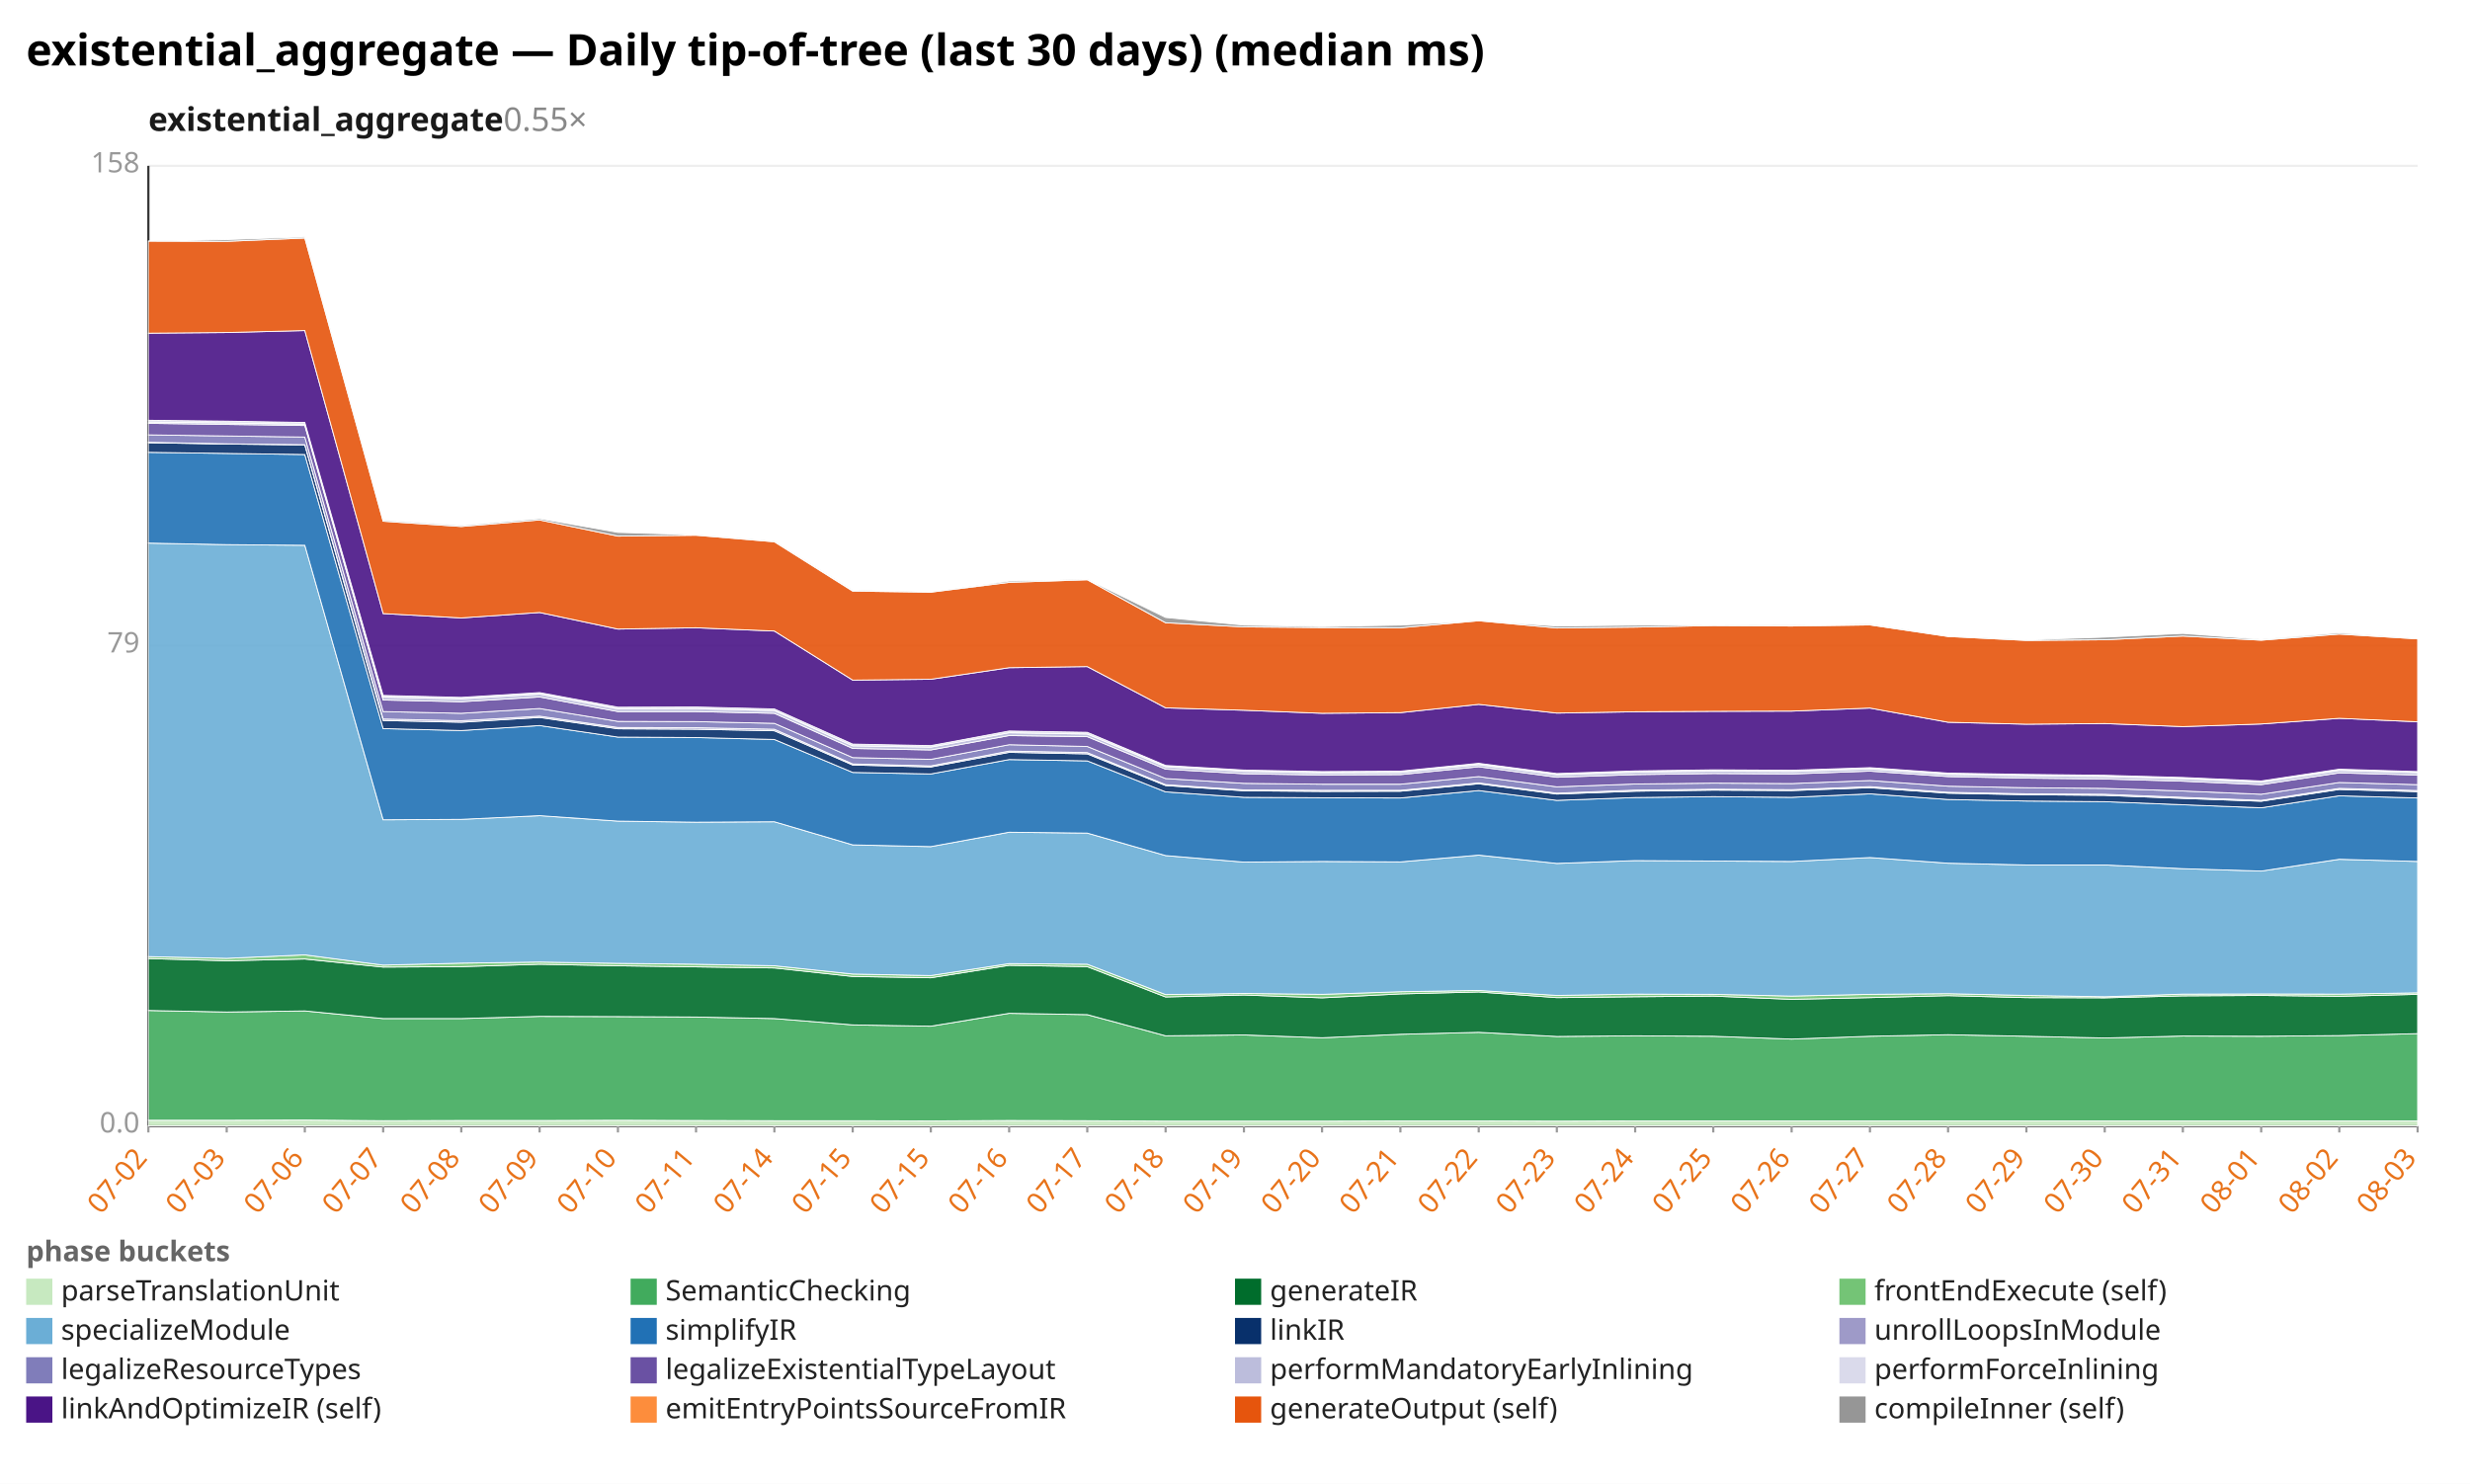
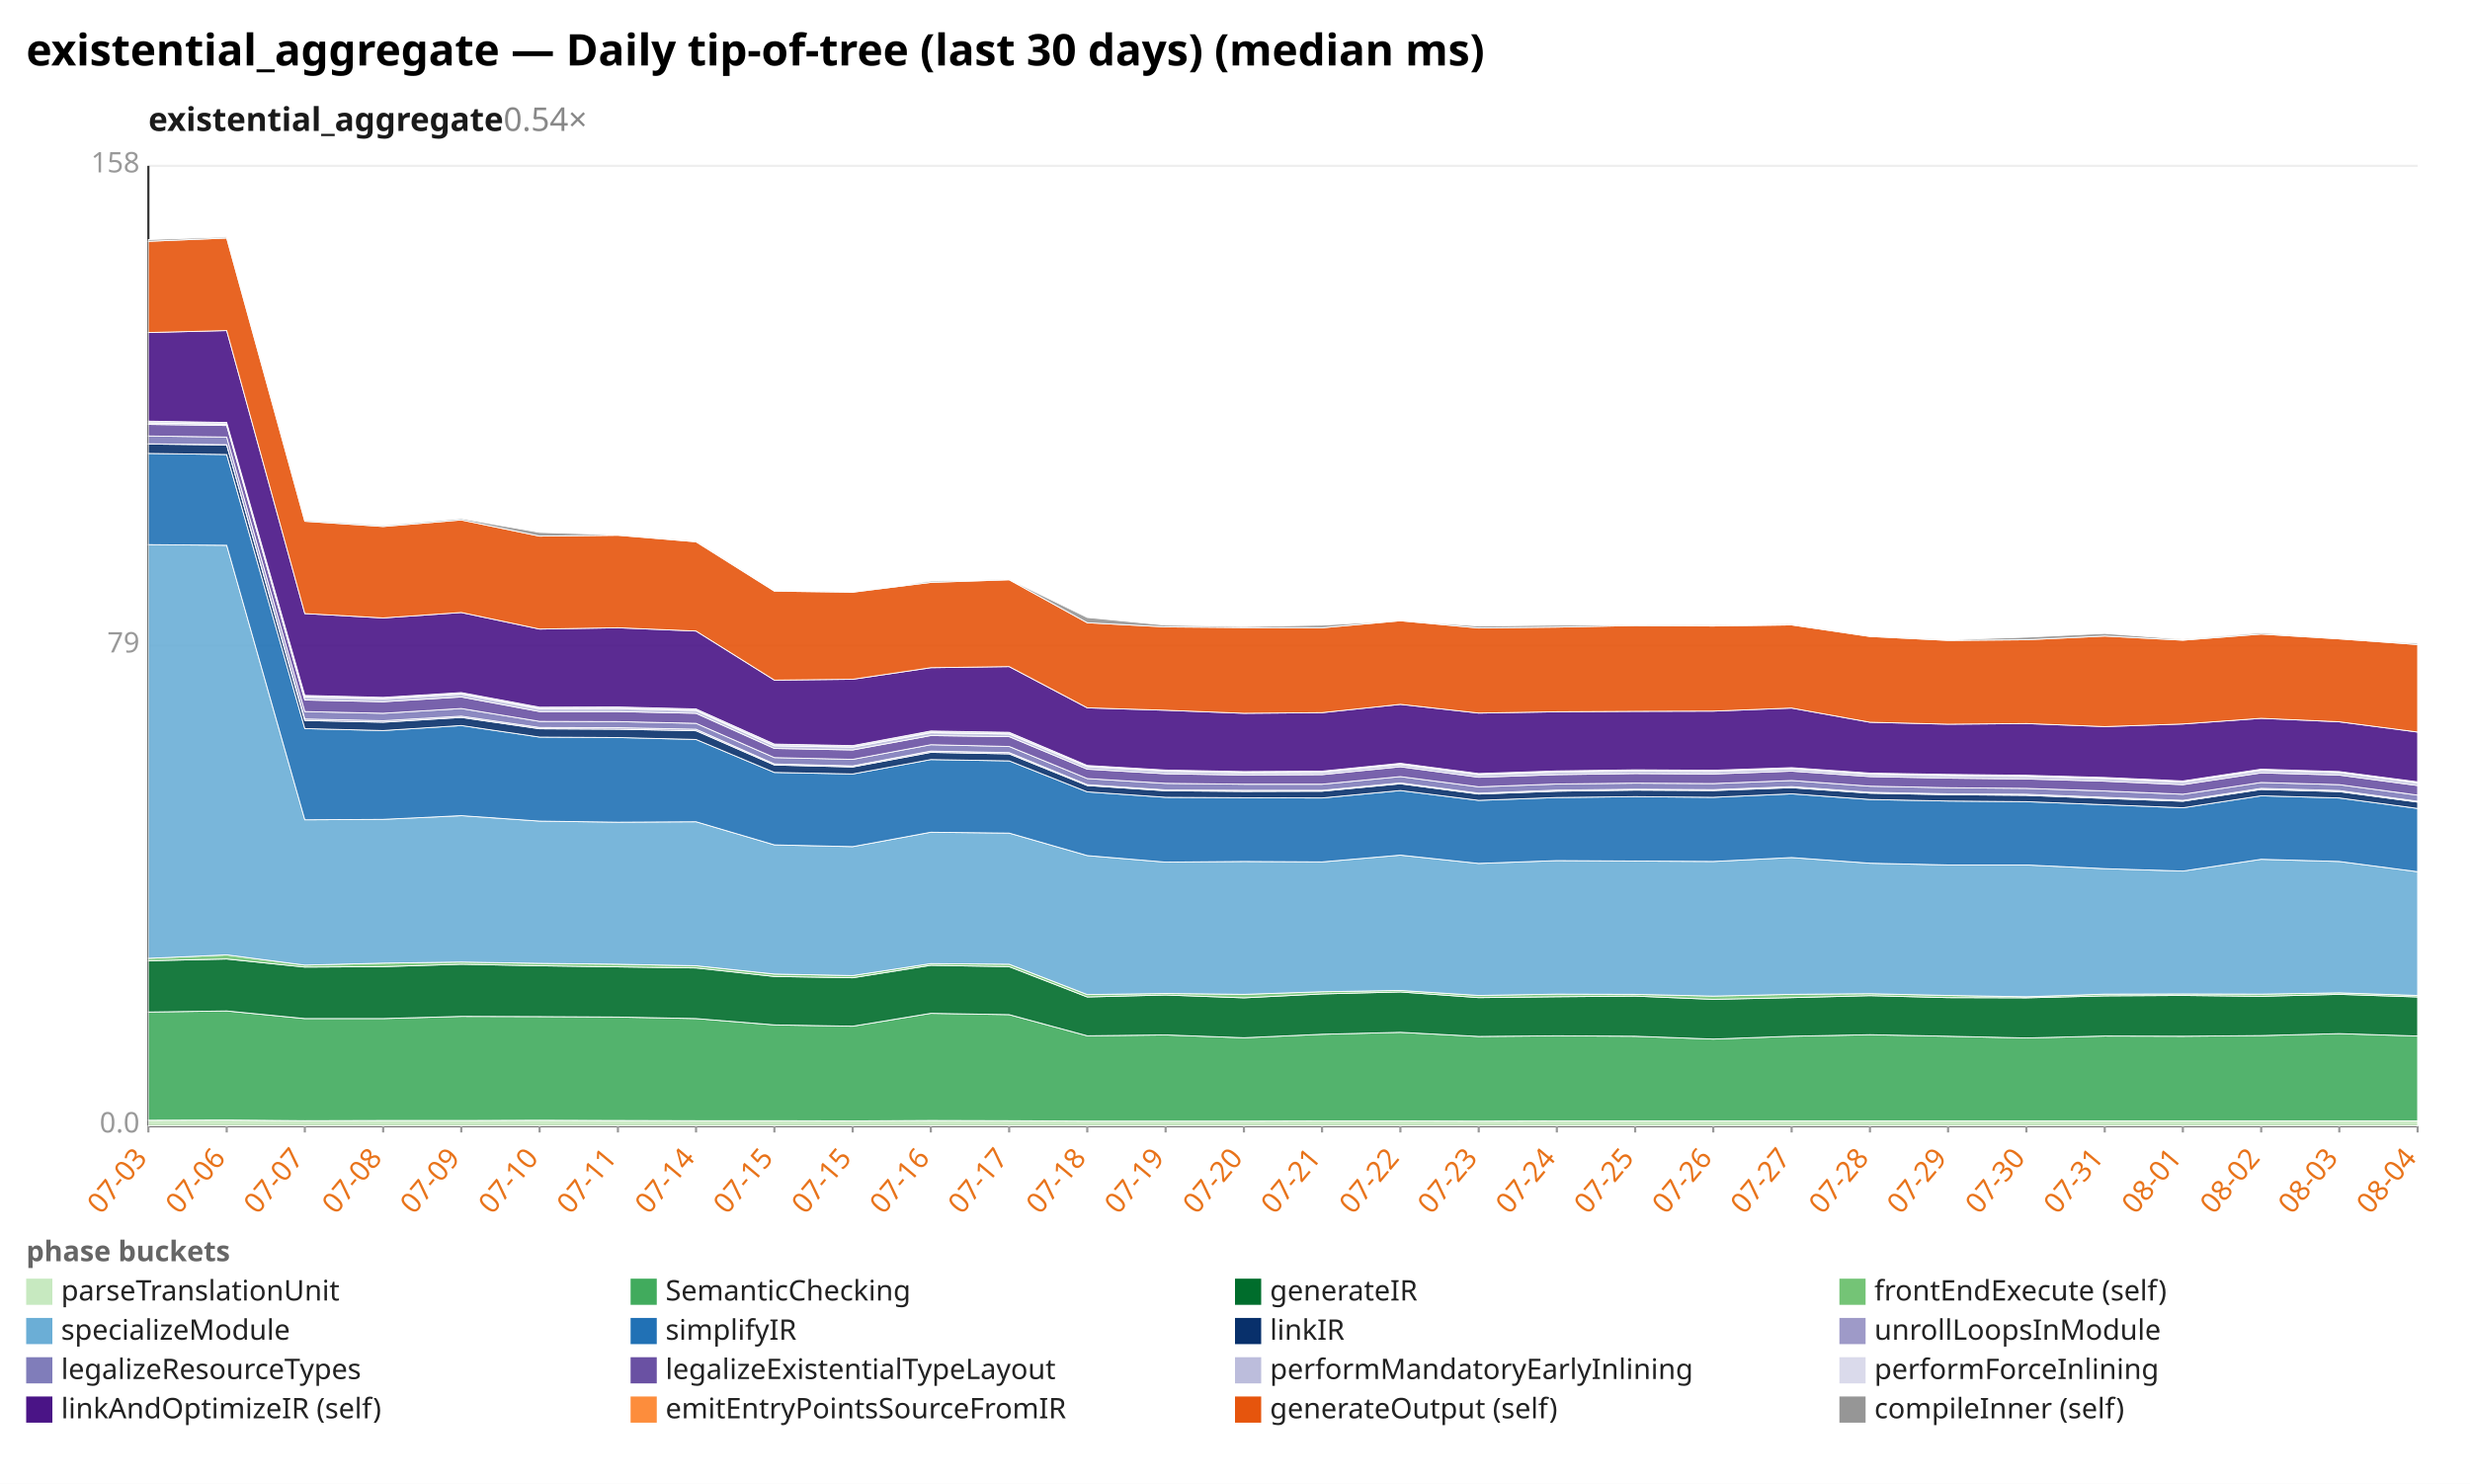
<svg xmlns="http://www.w3.org/2000/svg" width="1132" height="680" viewBox="0 0 1132 680" preserveAspectRatio="xMidYMid meet" font-family="sans-serif" font-size="13">
  <rect width="1132" height="680" fill="white" />
  <text x="12" y="30" font-size="20" font-weight="bold">existential_aggregate — Daily tip-of-tree (last 30 days) (median ms)</text>
-   <text x="68" y="60" font-size="15" font-weight="600" fill="#1a1a1a">existential_aggregate<tspan fill="#888" font-weight="400" text-decoration="none">  0.55×</tspan>
+   <text x="68" y="60" font-size="15" font-weight="600" fill="#1a1a1a">existential_aggregate<tspan fill="#888" font-weight="400" text-decoration="none">  0.54×</tspan>
  </text>
  <line x1="68.0" y1="516.0" x2="1108.0" y2="516.0" stroke="#eee" />
  <text x="64.0" y="519.0" text-anchor="end" fill="#999">0.0</text>
  <line x1="68.0" y1="296.0" x2="1108.0" y2="296.0" stroke="#eee" />
  <text x="64.0" y="299.0" text-anchor="end" fill="#999">79</text>
  <line x1="68.0" y1="76.0" x2="1108.0" y2="76.0" stroke="#eee" />
  <text x="64.0" y="79.0" text-anchor="end" fill="#999">158</text>
  <line x1="68.0" y1="76.0" x2="68.0" y2="516.0" stroke="#333" />
  <line x1="68.0" y1="516.0" x2="1108.0" y2="516.0" stroke="#333" />
  <line x1="68.0" y1="516.0" x2="68.0" y2="519.0" stroke="#999" />
-   <text x="68.0" y="531.0" text-anchor="end" fill="#e8731a" transform="rotate(-50 68.0 531.0)">07-02</text>
+   <text x="68.0" y="531.0" text-anchor="end" fill="#e8731a" transform="rotate(-50 68.0 531.0)">07-03</text>
  <line x1="103.9" y1="516.0" x2="103.9" y2="519.0" stroke="#999" />
-   <text x="103.9" y="531.0" text-anchor="end" fill="#e8731a" transform="rotate(-50 103.9 531.0)">07-03</text>
+   <text x="103.9" y="531.0" text-anchor="end" fill="#e8731a" transform="rotate(-50 103.9 531.0)">07-06</text>
  <line x1="139.7" y1="516.0" x2="139.7" y2="519.0" stroke="#999" />
-   <text x="139.7" y="531.0" text-anchor="end" fill="#e8731a" transform="rotate(-50 139.7 531.0)">07-06</text>
+   <text x="139.7" y="531.0" text-anchor="end" fill="#e8731a" transform="rotate(-50 139.7 531.0)">07-07</text>
  <line x1="175.6" y1="516.0" x2="175.6" y2="519.0" stroke="#999" />
-   <text x="175.6" y="531.0" text-anchor="end" fill="#e8731a" transform="rotate(-50 175.6 531.0)">07-07</text>
+   <text x="175.6" y="531.0" text-anchor="end" fill="#e8731a" transform="rotate(-50 175.6 531.0)">07-08</text>
  <line x1="211.4" y1="516.0" x2="211.4" y2="519.0" stroke="#999" />
-   <text x="211.4" y="531.0" text-anchor="end" fill="#e8731a" transform="rotate(-50 211.4 531.0)">07-08</text>
+   <text x="211.4" y="531.0" text-anchor="end" fill="#e8731a" transform="rotate(-50 211.4 531.0)">07-09</text>
  <line x1="247.3" y1="516.0" x2="247.3" y2="519.0" stroke="#999" />
-   <text x="247.3" y="531.0" text-anchor="end" fill="#e8731a" transform="rotate(-50 247.3 531.0)">07-09</text>
+   <text x="247.3" y="531.0" text-anchor="end" fill="#e8731a" transform="rotate(-50 247.3 531.0)">07-10</text>
  <line x1="283.2" y1="516.0" x2="283.2" y2="519.0" stroke="#999" />
-   <text x="283.2" y="531.0" text-anchor="end" fill="#e8731a" transform="rotate(-50 283.2 531.0)">07-10</text>
+   <text x="283.2" y="531.0" text-anchor="end" fill="#e8731a" transform="rotate(-50 283.2 531.0)">07-11</text>
  <line x1="319.0" y1="516.0" x2="319.0" y2="519.0" stroke="#999" />
-   <text x="319.0" y="531.0" text-anchor="end" fill="#e8731a" transform="rotate(-50 319.0 531.0)">07-11</text>
+   <text x="319.0" y="531.0" text-anchor="end" fill="#e8731a" transform="rotate(-50 319.0 531.0)">07-14</text>
  <line x1="354.9" y1="516.0" x2="354.9" y2="519.0" stroke="#999" />
-   <text x="354.9" y="531.0" text-anchor="end" fill="#e8731a" transform="rotate(-50 354.9 531.0)">07-14</text>
+   <text x="354.9" y="531.0" text-anchor="end" fill="#e8731a" transform="rotate(-50 354.9 531.0)">07-15</text>
  <line x1="390.8" y1="516.0" x2="390.8" y2="519.0" stroke="#999" />
  <text x="390.8" y="531.0" text-anchor="end" fill="#e8731a" transform="rotate(-50 390.8 531.0)">07-15</text>
  <line x1="426.6" y1="516.0" x2="426.6" y2="519.0" stroke="#999" />
-   <text x="426.6" y="531.0" text-anchor="end" fill="#e8731a" transform="rotate(-50 426.6 531.0)">07-15</text>
+   <text x="426.6" y="531.0" text-anchor="end" fill="#e8731a" transform="rotate(-50 426.6 531.0)">07-16</text>
  <line x1="462.5" y1="516.0" x2="462.5" y2="519.0" stroke="#999" />
-   <text x="462.5" y="531.0" text-anchor="end" fill="#e8731a" transform="rotate(-50 462.5 531.0)">07-16</text>
+   <text x="462.5" y="531.0" text-anchor="end" fill="#e8731a" transform="rotate(-50 462.5 531.0)">07-17</text>
  <line x1="498.3" y1="516.0" x2="498.3" y2="519.0" stroke="#999" />
-   <text x="498.3" y="531.0" text-anchor="end" fill="#e8731a" transform="rotate(-50 498.3 531.0)">07-17</text>
+   <text x="498.3" y="531.0" text-anchor="end" fill="#e8731a" transform="rotate(-50 498.3 531.0)">07-18</text>
  <line x1="534.2" y1="516.0" x2="534.2" y2="519.0" stroke="#999" />
-   <text x="534.2" y="531.0" text-anchor="end" fill="#e8731a" transform="rotate(-50 534.2 531.0)">07-18</text>
+   <text x="534.2" y="531.0" text-anchor="end" fill="#e8731a" transform="rotate(-50 534.2 531.0)">07-19</text>
  <line x1="570.1" y1="516.0" x2="570.1" y2="519.0" stroke="#999" />
-   <text x="570.1" y="531.0" text-anchor="end" fill="#e8731a" transform="rotate(-50 570.1 531.0)">07-19</text>
+   <text x="570.1" y="531.0" text-anchor="end" fill="#e8731a" transform="rotate(-50 570.1 531.0)">07-20</text>
  <line x1="605.9" y1="516.0" x2="605.9" y2="519.0" stroke="#999" />
-   <text x="605.9" y="531.0" text-anchor="end" fill="#e8731a" transform="rotate(-50 605.9 531.0)">07-20</text>
+   <text x="605.9" y="531.0" text-anchor="end" fill="#e8731a" transform="rotate(-50 605.9 531.0)">07-21</text>
  <line x1="641.8" y1="516.0" x2="641.8" y2="519.0" stroke="#999" />
-   <text x="641.8" y="531.0" text-anchor="end" fill="#e8731a" transform="rotate(-50 641.8 531.0)">07-21</text>
+   <text x="641.8" y="531.0" text-anchor="end" fill="#e8731a" transform="rotate(-50 641.8 531.0)">07-22</text>
  <line x1="677.7" y1="516.0" x2="677.7" y2="519.0" stroke="#999" />
-   <text x="677.7" y="531.0" text-anchor="end" fill="#e8731a" transform="rotate(-50 677.7 531.0)">07-22</text>
+   <text x="677.7" y="531.0" text-anchor="end" fill="#e8731a" transform="rotate(-50 677.7 531.0)">07-23</text>
  <line x1="713.5" y1="516.0" x2="713.5" y2="519.0" stroke="#999" />
-   <text x="713.5" y="531.0" text-anchor="end" fill="#e8731a" transform="rotate(-50 713.5 531.0)">07-23</text>
+   <text x="713.5" y="531.0" text-anchor="end" fill="#e8731a" transform="rotate(-50 713.5 531.0)">07-24</text>
  <line x1="749.4" y1="516.0" x2="749.4" y2="519.0" stroke="#999" />
-   <text x="749.4" y="531.0" text-anchor="end" fill="#e8731a" transform="rotate(-50 749.4 531.0)">07-24</text>
+   <text x="749.4" y="531.0" text-anchor="end" fill="#e8731a" transform="rotate(-50 749.4 531.0)">07-25</text>
  <line x1="785.2" y1="516.0" x2="785.2" y2="519.0" stroke="#999" />
-   <text x="785.2" y="531.0" text-anchor="end" fill="#e8731a" transform="rotate(-50 785.2 531.0)">07-25</text>
+   <text x="785.2" y="531.0" text-anchor="end" fill="#e8731a" transform="rotate(-50 785.2 531.0)">07-26</text>
  <line x1="821.1" y1="516.0" x2="821.1" y2="519.0" stroke="#999" />
-   <text x="821.1" y="531.0" text-anchor="end" fill="#e8731a" transform="rotate(-50 821.1 531.0)">07-26</text>
+   <text x="821.1" y="531.0" text-anchor="end" fill="#e8731a" transform="rotate(-50 821.1 531.0)">07-27</text>
  <line x1="857.0" y1="516.0" x2="857.0" y2="519.0" stroke="#999" />
-   <text x="857.0" y="531.0" text-anchor="end" fill="#e8731a" transform="rotate(-50 857.0 531.0)">07-27</text>
+   <text x="857.0" y="531.0" text-anchor="end" fill="#e8731a" transform="rotate(-50 857.0 531.0)">07-28</text>
  <line x1="892.8" y1="516.0" x2="892.8" y2="519.0" stroke="#999" />
-   <text x="892.8" y="531.0" text-anchor="end" fill="#e8731a" transform="rotate(-50 892.8 531.0)">07-28</text>
+   <text x="892.8" y="531.0" text-anchor="end" fill="#e8731a" transform="rotate(-50 892.8 531.0)">07-29</text>
  <line x1="928.7" y1="516.0" x2="928.7" y2="519.0" stroke="#999" />
-   <text x="928.7" y="531.0" text-anchor="end" fill="#e8731a" transform="rotate(-50 928.7 531.0)">07-29</text>
+   <text x="928.7" y="531.0" text-anchor="end" fill="#e8731a" transform="rotate(-50 928.7 531.0)">07-30</text>
  <line x1="964.6" y1="516.0" x2="964.6" y2="519.0" stroke="#999" />
-   <text x="964.6" y="531.0" text-anchor="end" fill="#e8731a" transform="rotate(-50 964.6 531.0)">07-30</text>
+   <text x="964.6" y="531.0" text-anchor="end" fill="#e8731a" transform="rotate(-50 964.6 531.0)">07-31</text>
  <line x1="1000.4" y1="516.0" x2="1000.4" y2="519.0" stroke="#999" />
-   <text x="1000.4" y="531.0" text-anchor="end" fill="#e8731a" transform="rotate(-50 1000.4 531.0)">07-31</text>
+   <text x="1000.4" y="531.0" text-anchor="end" fill="#e8731a" transform="rotate(-50 1000.4 531.0)">08-01</text>
  <line x1="1036.3" y1="516.0" x2="1036.3" y2="519.0" stroke="#999" />
-   <text x="1036.3" y="531.0" text-anchor="end" fill="#e8731a" transform="rotate(-50 1036.3 531.0)">08-01</text>
+   <text x="1036.3" y="531.0" text-anchor="end" fill="#e8731a" transform="rotate(-50 1036.3 531.0)">08-02</text>
  <line x1="1072.1" y1="516.0" x2="1072.1" y2="519.0" stroke="#999" />
-   <text x="1072.1" y="531.0" text-anchor="end" fill="#e8731a" transform="rotate(-50 1072.1 531.0)">08-02</text>
+   <text x="1072.1" y="531.0" text-anchor="end" fill="#e8731a" transform="rotate(-50 1072.1 531.0)">08-03</text>
  <line x1="1108.0" y1="516.0" x2="1108.0" y2="519.0" stroke="#999" />
-   <text x="1108.0" y="531.0" text-anchor="end" fill="#e8731a" transform="rotate(-50 1108.0 531.0)">08-03</text>
-   <polygon points="68.0,513.4 103.9,513.4 139.7,513.3 175.6,513.6 211.4,513.5 247.3,513.5 283.2,513.4 319.0,513.5 354.9,513.6 390.8,513.6 426.6,513.7 462.5,513.5 498.3,513.6 534.2,513.8 570.1,513.8 605.9,513.8 641.8,513.7 677.7,513.7 713.5,513.8 749.4,513.7 785.2,513.7 821.1,513.7 857.0,513.7 892.8,513.7 928.7,513.7 964.6,513.7 1000.4,513.7 1036.3,513.7 1072.1,513.7 1108.0,513.7 1108.0,516.0 1072.1,516.0 1036.3,516.0 1000.4,516.0 964.6,516.0 928.7,516.0 892.8,516.0 857.0,516.0 821.1,516.0 785.2,516.0 749.4,516.0 713.5,516.0 677.7,516.0 641.8,516.0 605.9,516.0 570.1,516.0 534.2,516.0 498.3,516.0 462.5,516.0 426.6,516.0 390.8,516.0 354.9,516.0 319.0,516.0 283.2,516.0 247.3,516.0 211.4,516.0 175.6,516.0 139.7,516.0 103.9,516.0 68.0,516.0" fill="#c7e9c0" fill-opacity="0.9" stroke="#fff" stroke-width="0.4" />
-   <polygon points="68.0,463.1 103.9,463.8 139.7,463.3 175.6,466.8 211.4,466.8 247.3,465.8 283.2,465.9 319.0,466.1 354.9,466.8 390.8,469.7 426.6,470.3 462.5,464.4 498.3,465.0 534.2,474.7 570.1,474.3 605.9,475.6 641.8,474.0 677.7,473.1 713.5,475.0 749.4,474.7 785.2,474.9 821.1,476.2 857.0,474.9 892.8,474.2 928.7,474.9 964.6,475.7 1000.4,474.8 1036.3,474.9 1072.1,474.6 1108.0,473.7 1108.0,513.7 1072.1,513.7 1036.3,513.7 1000.4,513.7 964.6,513.7 928.7,513.7 892.8,513.7 857.0,513.7 821.1,513.7 785.2,513.7 749.4,513.7 713.5,513.8 677.7,513.7 641.8,513.7 605.9,513.8 570.1,513.8 534.2,513.8 498.3,513.6 462.5,513.5 426.6,513.7 390.8,513.6 354.9,513.6 319.0,513.5 283.2,513.4 247.3,513.5 211.4,513.5 175.6,513.6 139.7,513.3 103.9,513.4 68.0,513.4" fill="#41ab5d" fill-opacity="0.9" stroke="#fff" stroke-width="0.4" />
-   <polygon points="68.0,439.3 103.9,440.3 139.7,439.5 175.6,443.2 211.4,443.0 247.3,441.9 283.2,442.6 319.0,443.1 354.9,443.6 390.8,447.5 426.6,448.1 462.5,442.4 498.3,443.0 534.2,456.9 570.1,456.0 605.9,457.3 641.8,455.5 677.7,454.6 713.5,457.2 749.4,456.8 785.2,456.5 821.1,458.0 857.0,457.2 892.8,456.3 928.7,457.2 964.6,457.3 1000.4,456.4 1036.3,456.2 1072.1,456.6 1108.0,455.7 1108.0,473.7 1072.1,474.6 1036.3,474.9 1000.4,474.8 964.6,475.7 928.7,474.9 892.8,474.2 857.0,474.9 821.1,476.2 785.2,474.9 749.4,474.7 713.5,475.0 677.7,473.1 641.8,474.0 605.9,475.6 570.1,474.3 534.2,474.7 498.3,465.0 462.5,464.4 426.6,470.3 390.8,469.7 354.9,466.8 319.0,466.1 283.2,465.9 247.3,465.8 211.4,466.8 175.6,466.8 139.7,463.3 103.9,463.8 68.0,463.1" fill="#006d2c" fill-opacity="0.9" stroke="#fff" stroke-width="0.4" />
-   <polygon points="68.0,438.4 103.9,439.2 139.7,437.6 175.6,442.3 211.4,441.4 247.3,440.9 283.2,441.5 319.0,441.9 354.9,442.6 390.8,446.4 426.6,447.1 462.5,441.6 498.3,441.9 534.2,455.8 570.1,455.3 605.9,455.7 641.8,454.5 677.7,453.9 713.5,456.2 749.4,455.6 785.2,455.7 821.1,456.5 857.0,455.7 892.8,455.4 928.7,456.2 964.6,456.8 1000.4,455.6 1036.3,455.5 1072.1,455.6 1108.0,455.0 1108.0,455.7 1072.1,456.6 1036.3,456.2 1000.4,456.4 964.6,457.3 928.7,457.2 892.8,456.3 857.0,457.2 821.1,458.0 785.2,456.5 749.4,456.8 713.5,457.2 677.7,454.6 641.8,455.5 605.9,457.3 570.1,456.0 534.2,456.9 498.3,443.0 462.5,442.4 426.6,448.1 390.8,447.5 354.9,443.6 319.0,443.1 283.2,442.6 247.3,441.9 211.4,443.0 175.6,443.2 139.7,439.5 103.9,440.3 68.0,439.3" fill="#74c476" fill-opacity="0.9" stroke="#fff" stroke-width="0.4" />
-   <polygon points="68.0,248.9 103.9,249.6 139.7,249.9 175.6,375.7 211.4,375.5 247.3,373.8 283.2,376.3 319.0,376.8 354.9,376.6 390.8,387.2 426.6,388.0 462.5,381.4 498.3,381.8 534.2,392.1 570.1,395.1 605.9,394.8 641.8,395.0 677.7,391.9 713.5,395.7 749.4,394.4 785.2,394.6 821.1,394.8 857.0,393.0 892.8,395.6 928.7,396.4 964.6,396.4 1000.4,398.1 1036.3,399.2 1072.1,393.8 1108.0,394.8 1108.0,455.0 1072.1,455.6 1036.3,455.5 1000.4,455.6 964.6,456.8 928.7,456.2 892.8,455.4 857.0,455.7 821.1,456.5 785.2,455.7 749.4,455.6 713.5,456.2 677.7,453.9 641.8,454.5 605.9,455.7 570.1,455.3 534.2,455.8 498.3,441.9 462.5,441.6 426.6,447.1 390.8,446.4 354.9,442.6 319.0,441.9 283.2,441.5 247.3,440.9 211.4,441.4 175.6,442.3 139.7,437.6 103.9,439.2 68.0,438.4" fill="#6baed6" fill-opacity="0.9" stroke="#fff" stroke-width="0.4" />
-   <polygon points="68.0,207.3 103.9,207.8 139.7,208.3 175.6,333.9 211.4,334.8 247.3,332.5 283.2,337.8 319.0,338.0 354.9,338.9 390.8,354.0 426.6,354.7 462.5,348.1 498.3,348.7 534.2,362.9 570.1,365.4 605.9,365.6 641.8,365.7 677.7,362.3 713.5,366.8 749.4,365.5 785.2,365.1 821.1,365.4 857.0,363.8 892.8,366.4 928.7,367.1 964.6,367.4 1000.4,368.8 1036.3,370.2 1072.1,364.7 1108.0,365.7 1108.0,394.8 1072.1,393.8 1036.3,399.2 1000.4,398.1 964.6,396.4 928.7,396.4 892.8,395.6 857.0,393.0 821.1,394.8 785.2,394.6 749.4,394.4 713.5,395.7 677.7,391.9 641.8,395.0 605.9,394.8 570.1,395.1 534.2,392.1 498.3,381.8 462.5,381.4 426.6,388.0 390.8,387.2 354.9,376.6 319.0,376.8 283.2,376.3 247.3,373.8 211.4,375.5 175.6,375.7 139.7,249.9 103.9,249.6 68.0,248.9" fill="#2171b5" fill-opacity="0.9" stroke="#fff" stroke-width="0.4" />
-   <polygon points="68.0,202.9 103.9,203.5 139.7,203.9 175.6,330.2 211.4,331.0 247.3,328.8 283.2,334.0 319.0,334.2 354.9,334.9 390.8,350.6 426.6,351.5 462.5,344.8 498.3,345.5 534.2,360.0 570.1,362.4 605.9,362.7 641.8,362.6 677.7,359.2 713.5,363.9 749.4,362.6 785.2,362.1 821.1,362.3 857.0,361.0 892.8,363.5 928.7,364.2 964.6,364.5 1000.4,365.9 1036.3,367.2 1072.1,361.8 1108.0,362.8 1108.0,365.7 1072.1,364.7 1036.3,370.2 1000.4,368.8 964.6,367.4 928.7,367.1 892.8,366.4 857.0,363.8 821.1,365.4 785.2,365.1 749.4,365.5 713.5,366.8 677.7,362.3 641.8,365.7 605.9,365.6 570.1,365.4 534.2,362.9 498.3,348.7 462.5,348.1 426.6,354.7 390.8,354.0 354.9,338.9 319.0,338.0 283.2,337.8 247.3,332.5 211.4,334.8 175.6,333.9 139.7,208.3 103.9,207.8 68.0,207.3" fill="#08306b" fill-opacity="0.9" stroke="#fff" stroke-width="0.4" />
-   <polygon points="68.0,202.7 103.9,203.4 139.7,203.8 175.6,329.5 211.4,330.3 247.3,328.2 283.2,333.4 319.0,333.5 354.9,334.2 390.8,350.1 426.6,351.0 462.5,344.2 498.3,344.9 534.2,359.6 570.1,362.0 605.9,362.2 641.8,362.2 677.7,358.8 713.5,363.5 749.4,362.1 785.2,361.7 821.1,361.9 857.0,360.5 892.8,363.1 928.7,363.8 964.6,364.0 1000.4,365.4 1036.3,366.8 1072.1,361.3 1108.0,362.3 1108.0,362.8 1072.1,361.8 1036.3,367.2 1000.4,365.9 964.6,364.5 928.7,364.2 892.8,363.5 857.0,361.0 821.1,362.3 785.2,362.1 749.4,362.6 713.5,363.9 677.7,359.2 641.8,362.6 605.9,362.7 570.1,362.4 534.2,360.0 498.3,345.5 462.5,344.8 426.6,351.5 390.8,350.6 354.9,334.9 319.0,334.2 283.2,334.0 247.3,328.8 211.4,331.0 175.6,330.2 139.7,203.9 103.9,203.5 68.0,202.9" fill="#9e9ac8" fill-opacity="0.9" stroke="#fff" stroke-width="0.4" />
-   <polygon points="68.0,199.3 103.9,199.8 139.7,200.3 175.6,326.1 211.4,326.9 247.3,324.7 283.2,330.6 319.0,330.7 354.9,331.5 390.8,347.2 426.6,348.0 462.5,341.3 498.3,342.1 534.2,356.8 570.1,359.0 605.9,359.4 641.8,359.4 677.7,355.9 713.5,360.6 749.4,359.3 785.2,358.9 821.1,359.1 857.0,357.7 892.8,360.3 928.7,361.0 964.6,361.3 1000.4,362.5 1036.3,364.0 1072.1,358.6 1108.0,359.6 1108.0,362.3 1072.1,361.3 1036.3,366.8 1000.4,365.4 964.6,364.0 928.7,363.8 892.8,363.1 857.0,360.5 821.1,361.9 785.2,361.7 749.4,362.1 713.5,363.5 677.7,358.8 641.8,362.2 605.9,362.2 570.1,362.0 534.2,359.6 498.3,344.9 462.5,344.2 426.6,351.0 390.8,350.1 354.9,334.2 319.0,333.5 283.2,333.4 247.3,328.2 211.4,330.3 175.6,329.5 139.7,203.8 103.9,203.4 68.0,202.7" fill="#807dba" fill-opacity="0.9" stroke="#fff" stroke-width="0.4" />
-   <polygon points="68.0,194.0 103.9,194.5 139.7,195.0 175.6,320.8 211.4,321.6 247.3,319.4 283.2,326.1 319.0,326.1 354.9,326.9 390.8,343.0 426.6,343.7 462.5,337.1 498.3,337.6 534.2,352.5 570.1,354.6 605.9,355.2 641.8,355.0 677.7,351.4 713.5,356.2 749.4,355.0 785.2,354.5 821.1,354.7 857.0,353.4 892.8,355.9 928.7,356.6 964.6,357.0 1000.4,358.0 1036.3,359.6 1072.1,354.2 1108.0,355.2 1108.0,359.6 1072.1,358.6 1036.3,364.0 1000.4,362.5 964.6,361.3 928.7,361.0 892.8,360.3 857.0,357.7 821.1,359.1 785.2,358.9 749.4,359.3 713.5,360.6 677.7,355.9 641.8,359.4 605.9,359.4 570.1,359.0 534.2,356.8 498.3,342.1 462.5,341.3 426.6,348.0 390.8,347.2 354.9,331.5 319.0,330.7 283.2,330.6 247.3,324.7 211.4,326.9 175.6,326.1 139.7,200.3 103.9,199.8 68.0,199.3" fill="#6a51a3" fill-opacity="0.9" stroke="#fff" stroke-width="0.4" />
-   <polygon points="68.0,193.4 103.9,193.8 139.7,194.4 175.6,319.5 211.4,320.3 247.3,318.1 283.2,324.9 319.0,324.8 354.9,325.7 390.8,341.8 426.6,342.4 462.5,335.8 498.3,336.4 534.2,351.4 570.1,353.5 605.9,354.2 641.8,354.0 677.7,350.4 713.5,355.1 749.4,353.9 785.2,353.4 821.1,353.6 857.0,352.4 892.8,354.9 928.7,355.5 964.6,355.9 1000.4,356.9 1036.3,358.5 1072.1,353.1 1108.0,354.1 1108.0,355.2 1072.1,354.2 1036.3,359.6 1000.4,358.0 964.6,357.0 928.7,356.6 892.8,355.9 857.0,353.4 821.1,354.7 785.2,354.5 749.4,355.0 713.5,356.2 677.7,351.4 641.8,355.0 605.9,355.2 570.1,354.6 534.2,352.5 498.3,337.6 462.5,337.1 426.6,343.7 390.8,343.0 354.9,326.9 319.0,326.1 283.2,326.1 247.3,319.4 211.4,321.6 175.6,320.8 139.7,195.0 103.9,194.5 68.0,194.0" fill="#bcbddc" fill-opacity="0.9" stroke="#fff" stroke-width="0.4" />
-   <polygon points="68.0,192.6 103.9,193.0 139.7,193.6 175.6,318.7 211.4,319.6 247.3,317.4 283.2,324.1 319.0,324.0 354.9,324.9 390.8,341.0 426.6,341.7 462.5,335.0 498.3,335.6 534.2,350.8 570.1,352.9 605.9,353.6 641.8,353.4 677.7,349.8 713.5,354.5 749.4,353.3 785.2,352.8 821.1,353.0 857.0,351.8 892.8,354.3 928.7,354.9 964.6,355.3 1000.4,356.3 1036.3,357.9 1072.1,352.5 1108.0,353.6 1108.0,354.1 1072.1,353.1 1036.3,358.5 1000.4,356.9 964.6,355.9 928.7,355.5 892.8,354.9 857.0,352.4 821.1,353.6 785.2,353.4 749.4,353.9 713.5,355.1 677.7,350.4 641.8,354.0 605.9,354.2 570.1,353.5 534.2,351.4 498.3,336.4 462.5,335.8 426.6,342.4 390.8,341.8 354.9,325.7 319.0,324.8 283.2,324.9 247.3,318.1 211.4,320.3 175.6,319.5 139.7,194.4 103.9,193.8 68.0,193.4" fill="#dadaeb" fill-opacity="0.9" stroke="#fff" stroke-width="0.4" />
-   <polygon points="68.0,152.7 103.9,152.4 139.7,151.5 175.6,281.2 211.4,283.2 247.3,280.7 283.2,288.3 319.0,287.7 354.9,289.2 390.8,311.7 426.6,311.3 462.5,306.0 498.3,305.5 534.2,324.4 570.1,325.5 605.9,326.9 641.8,326.6 677.7,322.8 713.5,326.8 749.4,326.2 785.2,326.0 821.1,325.9 857.0,324.5 892.8,331.0 928.7,331.9 964.6,331.6 1000.4,333.0 1036.3,331.8 1072.1,329.2 1108.0,330.8 1108.0,353.6 1072.1,352.5 1036.3,357.9 1000.4,356.3 964.6,355.3 928.7,354.9 892.8,354.3 857.0,351.8 821.1,353.0 785.2,352.8 749.4,353.3 713.5,354.5 677.7,349.8 641.8,353.4 605.9,353.6 570.1,352.9 534.2,350.8 498.3,335.6 462.5,335.0 426.6,341.7 390.8,341.0 354.9,324.9 319.0,324.0 283.2,324.1 247.3,317.4 211.4,319.6 175.6,318.7 139.7,193.6 103.9,193.0 68.0,192.6" fill="#4a1486" fill-opacity="0.9" stroke="#fff" stroke-width="0.4" />
-   <polygon points="68.0,110.5 103.9,110.6 139.7,109.1 175.6,238.9 211.4,241.3 247.3,238.3 283.2,245.7 319.0,245.3 354.9,248.3 390.8,270.9 426.6,271.4 462.5,266.9 498.3,265.7 534.2,285.4 570.1,287.3 605.9,287.6 641.8,287.7 677.7,284.5 713.5,287.8 749.4,287.4 785.2,286.7 821.1,286.9 857.0,286.4 892.8,291.7 928.7,293.5 964.6,293.2 1000.4,291.5 1036.3,293.4 1072.1,290.6 1108.0,292.8 1108.0,330.8 1072.1,329.2 1036.3,331.8 1000.4,333.0 964.6,331.6 928.7,331.9 892.8,331.0 857.0,324.5 821.1,325.9 785.2,326.0 749.4,326.2 713.5,326.8 677.7,322.8 641.8,326.6 605.9,326.9 570.1,325.5 534.2,324.4 498.3,305.5 462.5,306.0 426.6,311.3 390.8,311.7 354.9,289.2 319.0,287.7 283.2,288.3 247.3,280.7 211.4,283.2 175.6,281.2 139.7,151.5 103.9,152.4 68.0,152.7" fill="#e6550d" fill-opacity="0.9" stroke="#fff" stroke-width="0.4" />
-   <polygon points="68.0,110.5 103.9,109.8 139.7,108.6 175.6,238.4 211.4,240.8 247.3,237.7 283.2,244.0 319.0,245.1 354.9,248.0 390.8,270.5 426.6,271.4 462.5,266.3 498.3,265.5 534.2,283.0 570.1,286.5 605.9,287.1 641.8,286.5 677.7,284.5 713.5,286.9 749.4,286.5 785.2,286.4 821.1,286.5 857.0,286.0 892.8,291.7 928.7,293.2 964.6,292.0 1000.4,290.3 1036.3,293.0 1072.1,290.0 1108.0,292.8 1108.0,292.8 1072.1,290.6 1036.3,293.4 1000.4,291.5 964.6,293.2 928.7,293.5 892.8,291.7 857.0,286.4 821.1,286.9 785.2,286.7 749.4,287.4 713.5,287.8 677.7,284.5 641.8,287.7 605.9,287.6 570.1,287.3 534.2,285.4 498.3,265.7 462.5,266.9 426.6,271.4 390.8,270.9 354.9,248.3 319.0,245.3 283.2,245.7 247.3,238.3 211.4,241.3 175.6,238.9 139.7,109.1 103.9,110.6 68.0,110.5" fill="#969696" fill-opacity="0.9" stroke="#fff" stroke-width="0.4" />
+   <text x="1108.0" y="531.0" text-anchor="end" fill="#e8731a" transform="rotate(-50 1108.0 531.0)">08-04</text>
+   <polygon points="68.0,513.4 103.9,513.3 139.7,513.6 175.6,513.5 211.4,513.5 247.3,513.4 283.2,513.5 319.0,513.6 354.9,513.6 390.8,513.7 426.6,513.5 462.5,513.6 498.3,513.8 534.2,513.8 570.1,513.8 605.9,513.7 641.8,513.7 677.7,513.8 713.5,513.7 749.4,513.7 785.2,513.7 821.1,513.7 857.0,513.7 892.8,513.7 928.7,513.7 964.6,513.7 1000.4,513.7 1036.3,513.7 1072.1,513.7 1108.0,513.7 1108.0,516.0 1072.1,516.0 1036.3,516.0 1000.4,516.0 964.6,516.0 928.7,516.0 892.8,516.0 857.0,516.0 821.1,516.0 785.2,516.0 749.4,516.0 713.5,516.0 677.7,516.0 641.8,516.0 605.9,516.0 570.1,516.0 534.2,516.0 498.3,516.0 462.5,516.0 426.6,516.0 390.8,516.0 354.9,516.0 319.0,516.0 283.2,516.0 247.3,516.0 211.4,516.0 175.6,516.0 139.7,516.0 103.9,516.0 68.0,516.0" fill="#c7e9c0" fill-opacity="0.9" stroke="#fff" stroke-width="0.4" />
+   <polygon points="68.0,463.8 103.9,463.3 139.7,466.8 175.6,466.8 211.4,465.8 247.3,465.9 283.2,466.1 319.0,466.8 354.9,469.7 390.8,470.3 426.6,464.4 462.5,465.0 498.3,474.7 534.2,474.3 570.1,475.6 605.9,474.0 641.8,473.1 677.7,475.0 713.5,474.7 749.4,474.9 785.2,476.2 821.1,474.9 857.0,474.2 892.8,474.9 928.7,475.7 964.6,474.8 1000.4,474.9 1036.3,474.6 1072.1,473.7 1108.0,474.8 1108.0,513.7 1072.1,513.7 1036.3,513.7 1000.4,513.7 964.6,513.7 928.7,513.7 892.8,513.7 857.0,513.7 821.1,513.7 785.2,513.7 749.4,513.7 713.5,513.7 677.7,513.8 641.8,513.7 605.9,513.7 570.1,513.8 534.2,513.8 498.3,513.8 462.5,513.6 426.6,513.5 390.8,513.7 354.9,513.6 319.0,513.6 283.2,513.5 247.3,513.4 211.4,513.5 175.6,513.5 139.7,513.6 103.9,513.3 68.0,513.4" fill="#41ab5d" fill-opacity="0.9" stroke="#fff" stroke-width="0.4" />
+   <polygon points="68.0,440.3 103.9,439.5 139.7,443.2 175.6,443.0 211.4,441.9 247.3,442.6 283.2,443.1 319.0,443.6 354.9,447.5 390.8,448.1 426.6,442.4 462.5,443.0 498.3,456.9 534.2,456.0 570.1,457.3 605.9,455.5 641.8,454.6 677.7,457.2 713.5,456.8 749.4,456.5 785.2,458.0 821.1,457.2 857.0,456.3 892.8,457.2 928.7,457.3 964.6,456.4 1000.4,456.2 1036.3,456.6 1072.1,455.7 1108.0,456.9 1108.0,474.8 1072.1,473.7 1036.3,474.6 1000.4,474.9 964.6,474.8 928.7,475.7 892.8,474.9 857.0,474.2 821.1,474.9 785.2,476.2 749.4,474.9 713.5,474.7 677.7,475.0 641.8,473.1 605.9,474.0 570.1,475.6 534.2,474.3 498.3,474.7 462.5,465.0 426.6,464.4 390.8,470.3 354.9,469.7 319.0,466.8 283.2,466.1 247.3,465.9 211.4,465.8 175.6,466.8 139.7,466.8 103.9,463.3 68.0,463.8" fill="#006d2c" fill-opacity="0.9" stroke="#fff" stroke-width="0.4" />
+   <polygon points="68.0,439.2 103.9,437.6 139.7,442.3 175.6,441.4 211.4,440.9 247.3,441.5 283.2,441.9 319.0,442.6 354.9,446.4 390.8,447.1 426.6,441.6 462.5,441.9 498.3,455.8 534.2,455.3 570.1,455.7 605.9,454.5 641.8,453.9 677.7,456.2 713.5,455.6 749.4,455.7 785.2,456.5 821.1,455.7 857.0,455.4 892.8,456.2 928.7,456.8 964.6,455.6 1000.4,455.5 1036.3,455.6 1072.1,455.0 1108.0,456.2 1108.0,456.9 1072.1,455.7 1036.3,456.6 1000.4,456.2 964.6,456.4 928.7,457.3 892.8,457.2 857.0,456.3 821.1,457.2 785.2,458.0 749.4,456.5 713.5,456.8 677.7,457.2 641.8,454.6 605.9,455.5 570.1,457.3 534.2,456.0 498.3,456.9 462.5,443.0 426.6,442.4 390.8,448.1 354.9,447.5 319.0,443.6 283.2,443.1 247.3,442.6 211.4,441.9 175.6,443.0 139.7,443.2 103.9,439.5 68.0,440.3" fill="#74c476" fill-opacity="0.9" stroke="#fff" stroke-width="0.4" />
+   <polygon points="68.0,249.6 103.9,249.9 139.7,375.7 175.6,375.5 211.4,373.8 247.3,376.3 283.2,376.8 319.0,376.6 354.9,387.2 390.8,388.0 426.6,381.4 462.5,381.8 498.3,392.1 534.2,395.1 570.1,394.8 605.9,395.0 641.8,391.9 677.7,395.7 713.5,394.4 749.4,394.6 785.2,394.8 821.1,393.0 857.0,395.6 892.8,396.4 928.7,396.4 964.6,398.1 1000.4,399.2 1036.3,393.8 1072.1,394.8 1108.0,399.5 1108.0,456.2 1072.1,455.0 1036.3,455.6 1000.4,455.5 964.6,455.6 928.7,456.8 892.8,456.2 857.0,455.4 821.1,455.7 785.2,456.5 749.4,455.7 713.5,455.6 677.7,456.2 641.8,453.9 605.9,454.5 570.1,455.7 534.2,455.3 498.3,455.8 462.5,441.9 426.6,441.6 390.8,447.1 354.9,446.4 319.0,442.6 283.2,441.9 247.3,441.5 211.4,440.9 175.6,441.4 139.7,442.3 103.9,437.6 68.0,439.2" fill="#6baed6" fill-opacity="0.9" stroke="#fff" stroke-width="0.4" />
+   <polygon points="68.0,207.8 103.9,208.3 139.7,333.9 175.6,334.8 211.4,332.5 247.3,337.8 283.2,338.0 319.0,338.9 354.9,354.0 390.8,354.7 426.6,348.1 462.5,348.7 498.3,362.9 534.2,365.4 570.1,365.6 605.9,365.7 641.8,362.3 677.7,366.8 713.5,365.5 749.4,365.1 785.2,365.4 821.1,363.8 857.0,366.4 892.8,367.1 928.7,367.4 964.6,368.8 1000.4,370.2 1036.3,364.7 1072.1,365.7 1108.0,370.5 1108.0,399.5 1072.1,394.8 1036.3,393.8 1000.4,399.2 964.6,398.1 928.7,396.4 892.8,396.4 857.0,395.6 821.1,393.0 785.2,394.8 749.4,394.6 713.5,394.4 677.7,395.7 641.8,391.9 605.9,395.0 570.1,394.8 534.2,395.1 498.3,392.1 462.5,381.8 426.6,381.4 390.8,388.0 354.9,387.2 319.0,376.6 283.2,376.8 247.3,376.3 211.4,373.8 175.6,375.5 139.7,375.7 103.9,249.9 68.0,249.6" fill="#2171b5" fill-opacity="0.9" stroke="#fff" stroke-width="0.4" />
+   <polygon points="68.0,203.5 103.9,203.9 139.7,330.2 175.6,331.0 211.4,328.8 247.3,334.0 283.2,334.2 319.0,334.9 354.9,350.6 390.8,351.5 426.6,344.8 462.5,345.5 498.3,360.0 534.2,362.4 570.1,362.7 605.9,362.6 641.8,359.2 677.7,363.9 713.5,362.6 749.4,362.1 785.2,362.3 821.1,361.0 857.0,363.5 892.8,364.2 928.7,364.5 964.6,365.9 1000.4,367.2 1036.3,361.8 1072.1,362.8 1108.0,367.6 1108.0,370.5 1072.1,365.7 1036.3,364.7 1000.4,370.2 964.6,368.8 928.7,367.4 892.8,367.1 857.0,366.4 821.1,363.8 785.2,365.4 749.4,365.1 713.5,365.5 677.7,366.8 641.8,362.3 605.9,365.7 570.1,365.6 534.2,365.4 498.3,362.9 462.5,348.7 426.6,348.1 390.8,354.7 354.9,354.0 319.0,338.9 283.2,338.0 247.3,337.8 211.4,332.5 175.6,334.8 139.7,333.9 103.9,208.3 68.0,207.8" fill="#08306b" fill-opacity="0.9" stroke="#fff" stroke-width="0.4" />
+   <polygon points="68.0,203.4 103.9,203.8 139.7,329.5 175.6,330.3 211.4,328.2 247.3,333.4 283.2,333.5 319.0,334.2 354.9,350.1 390.8,351.0 426.6,344.2 462.5,344.9 498.3,359.6 534.2,362.0 570.1,362.2 605.9,362.2 641.8,358.8 677.7,363.5 713.5,362.1 749.4,361.7 785.2,361.9 821.1,360.5 857.0,363.1 892.8,363.8 928.7,364.0 964.6,365.4 1000.4,366.8 1036.3,361.3 1072.1,362.3 1108.0,367.2 1108.0,367.6 1072.1,362.8 1036.3,361.8 1000.4,367.2 964.6,365.9 928.7,364.5 892.8,364.2 857.0,363.5 821.1,361.0 785.2,362.3 749.4,362.1 713.5,362.6 677.7,363.9 641.8,359.2 605.9,362.6 570.1,362.7 534.2,362.4 498.3,360.0 462.5,345.5 426.6,344.8 390.8,351.5 354.9,350.6 319.0,334.9 283.2,334.2 247.3,334.0 211.4,328.8 175.6,331.0 139.7,330.2 103.9,203.9 68.0,203.5" fill="#9e9ac8" fill-opacity="0.9" stroke="#fff" stroke-width="0.4" />
+   <polygon points="68.0,199.8 103.9,200.3 139.7,326.1 175.6,326.9 211.4,324.7 247.3,330.6 283.2,330.7 319.0,331.5 354.9,347.2 390.8,348.0 426.6,341.3 462.5,342.1 498.3,356.8 534.2,359.0 570.1,359.4 605.9,359.4 641.8,355.9 677.7,360.6 713.5,359.3 749.4,358.9 785.2,359.1 821.1,357.7 857.0,360.3 892.8,361.0 928.7,361.3 964.6,362.5 1000.4,364.0 1036.3,358.6 1072.1,359.6 1108.0,364.4 1108.0,367.2 1072.1,362.3 1036.3,361.3 1000.4,366.8 964.6,365.4 928.7,364.0 892.8,363.8 857.0,363.1 821.1,360.5 785.2,361.9 749.4,361.7 713.5,362.1 677.7,363.5 641.8,358.8 605.9,362.2 570.1,362.2 534.2,362.0 498.3,359.6 462.5,344.9 426.6,344.2 390.8,351.0 354.9,350.1 319.0,334.2 283.2,333.5 247.3,333.4 211.4,328.2 175.6,330.3 139.7,329.5 103.9,203.8 68.0,203.4" fill="#807dba" fill-opacity="0.9" stroke="#fff" stroke-width="0.4" />
+   <polygon points="68.0,194.5 103.9,195.0 139.7,320.8 175.6,321.6 211.4,319.4 247.3,326.1 283.2,326.1 319.0,326.9 354.9,343.0 390.8,343.7 426.6,337.1 462.5,337.6 498.3,352.5 534.2,354.6 570.1,355.2 605.9,355.0 641.8,351.4 677.7,356.2 713.5,355.0 749.4,354.5 785.2,354.7 821.1,353.4 857.0,355.9 892.8,356.6 928.7,357.0 964.6,358.0 1000.4,359.6 1036.3,354.2 1072.1,355.2 1108.0,360.0 1108.0,364.4 1072.1,359.6 1036.3,358.6 1000.4,364.0 964.6,362.5 928.7,361.3 892.8,361.0 857.0,360.3 821.1,357.7 785.2,359.1 749.4,358.9 713.5,359.3 677.7,360.6 641.8,355.9 605.9,359.4 570.1,359.4 534.2,359.0 498.3,356.8 462.5,342.1 426.6,341.3 390.8,348.0 354.9,347.2 319.0,331.5 283.2,330.7 247.3,330.6 211.4,324.7 175.6,326.9 139.7,326.1 103.9,200.3 68.0,199.8" fill="#6a51a3" fill-opacity="0.9" stroke="#fff" stroke-width="0.4" />
+   <polygon points="68.0,193.8 103.9,194.4 139.7,319.5 175.6,320.3 211.4,318.1 247.3,324.9 283.2,324.8 319.0,325.7 354.9,341.8 390.8,342.4 426.6,335.8 462.5,336.4 498.3,351.4 534.2,353.5 570.1,354.2 605.9,354.0 641.8,350.4 677.7,355.1 713.5,353.9 749.4,353.4 785.2,353.6 821.1,352.4 857.0,354.9 892.8,355.5 928.7,355.9 964.6,356.9 1000.4,358.5 1036.3,353.1 1072.1,354.1 1108.0,358.9 1108.0,360.0 1072.1,355.2 1036.3,354.2 1000.4,359.6 964.6,358.0 928.7,357.0 892.8,356.6 857.0,355.9 821.1,353.4 785.2,354.7 749.4,354.5 713.5,355.0 677.7,356.2 641.8,351.4 605.9,355.0 570.1,355.2 534.2,354.6 498.3,352.5 462.5,337.6 426.6,337.1 390.8,343.7 354.9,343.0 319.0,326.9 283.2,326.1 247.3,326.1 211.4,319.4 175.6,321.6 139.7,320.8 103.9,195.0 68.0,194.5" fill="#bcbddc" fill-opacity="0.9" stroke="#fff" stroke-width="0.4" />
+   <polygon points="68.0,193.0 103.9,193.6 139.7,318.7 175.6,319.6 211.4,317.4 247.3,324.1 283.2,324.0 319.0,324.9 354.9,341.0 390.8,341.7 426.6,335.0 462.5,335.6 498.3,350.8 534.2,352.9 570.1,353.6 605.9,353.4 641.8,349.8 677.7,354.5 713.5,353.3 749.4,352.8 785.2,353.0 821.1,351.8 857.0,354.3 892.8,354.9 928.7,355.3 964.6,356.3 1000.4,357.9 1036.3,352.5 1072.1,353.6 1108.0,358.3 1108.0,358.9 1072.1,354.1 1036.3,353.1 1000.4,358.5 964.6,356.9 928.7,355.9 892.8,355.5 857.0,354.9 821.1,352.4 785.2,353.6 749.4,353.4 713.5,353.9 677.7,355.1 641.8,350.4 605.9,354.0 570.1,354.2 534.2,353.5 498.3,351.4 462.5,336.4 426.6,335.8 390.8,342.4 354.9,341.8 319.0,325.7 283.2,324.8 247.3,324.9 211.4,318.1 175.6,320.3 139.7,319.5 103.9,194.4 68.0,193.8" fill="#dadaeb" fill-opacity="0.9" stroke="#fff" stroke-width="0.4" />
+   <polygon points="68.0,152.4 103.9,151.5 139.7,281.2 175.6,283.2 211.4,280.7 247.3,288.3 283.2,287.7 319.0,289.2 354.9,311.7 390.8,311.3 426.6,306.0 462.5,305.5 498.3,324.4 534.2,325.5 570.1,326.9 605.9,326.6 641.8,322.8 677.7,326.8 713.5,326.2 749.4,326.0 785.2,325.9 821.1,324.5 857.0,331.0 892.8,331.9 928.7,331.6 964.6,333.0 1000.4,331.8 1036.3,329.2 1072.1,330.8 1108.0,335.5 1108.0,358.3 1072.1,353.6 1036.3,352.5 1000.4,357.9 964.6,356.3 928.7,355.3 892.8,354.9 857.0,354.3 821.1,351.8 785.2,353.0 749.4,352.8 713.5,353.3 677.7,354.5 641.8,349.8 605.9,353.4 570.1,353.6 534.2,352.9 498.3,350.8 462.5,335.6 426.6,335.0 390.8,341.7 354.9,341.0 319.0,324.9 283.2,324.0 247.3,324.1 211.4,317.4 175.6,319.6 139.7,318.7 103.9,193.6 68.0,193.0" fill="#4a1486" fill-opacity="0.9" stroke="#fff" stroke-width="0.4" />
+   <polygon points="68.0,110.6 103.9,109.1 139.7,238.9 175.6,241.3 211.4,238.3 247.3,245.7 283.2,245.3 319.0,248.3 354.9,270.9 390.8,271.4 426.6,266.9 462.5,265.7 498.3,285.4 534.2,287.3 570.1,287.6 605.9,287.7 641.8,284.5 677.7,287.8 713.5,287.4 749.4,286.7 785.2,286.9 821.1,286.4 857.0,291.7 892.8,293.5 928.7,293.2 964.6,291.5 1000.4,293.4 1036.3,290.6 1072.1,292.8 1108.0,295.4 1108.0,335.5 1072.1,330.8 1036.3,329.2 1000.4,331.8 964.6,333.0 928.7,331.6 892.8,331.9 857.0,331.0 821.1,324.5 785.2,325.9 749.4,326.0 713.5,326.2 677.7,326.8 641.8,322.8 605.9,326.6 570.1,326.9 534.2,325.5 498.3,324.4 462.5,305.5 426.6,306.0 390.8,311.3 354.9,311.7 319.0,289.2 283.2,287.7 247.3,288.3 211.4,280.7 175.6,283.2 139.7,281.2 103.9,151.5 68.0,152.4" fill="#e6550d" fill-opacity="0.9" stroke="#fff" stroke-width="0.4" />
+   <polygon points="68.0,109.8 103.9,108.6 139.7,238.4 175.6,240.8 211.4,237.7 247.3,244.0 283.2,245.1 319.0,248.0 354.9,270.5 390.8,271.4 426.6,266.3 462.5,265.5 498.3,283.0 534.2,286.5 570.1,287.1 605.9,286.5 641.8,284.5 677.7,286.9 713.5,286.5 749.4,286.4 785.2,286.5 821.1,286.0 857.0,291.7 892.8,293.2 928.7,292.0 964.6,290.3 1000.4,293.0 1036.3,290.0 1072.1,292.8 1108.0,294.8 1108.0,295.4 1072.1,292.8 1036.3,290.6 1000.4,293.4 964.6,291.5 928.7,293.2 892.8,293.5 857.0,291.7 821.1,286.4 785.2,286.9 749.4,286.7 713.5,287.4 677.7,287.8 641.8,284.5 605.9,287.7 570.1,287.6 534.2,287.3 498.3,285.4 462.5,265.7 426.6,266.9 390.8,271.4 354.9,270.9 319.0,248.3 283.2,245.3 247.3,245.7 211.4,238.3 175.6,241.3 139.7,238.9 103.9,109.1 68.0,110.6" fill="#969696" fill-opacity="0.9" stroke="#fff" stroke-width="0.4" />
  <text x="12" y="578" fill="#666" font-weight="600">phase buckets</text>
  <rect x="12" y="586" width="12" height="12" fill="#c7e9c0" />
  <text x="28" y="596" fill="#222">parseTranslationUnit</text>
  <rect x="289" y="586" width="12" height="12" fill="#41ab5d" />
  <text x="305" y="596" fill="#222">SemanticChecking</text>
  <rect x="566" y="586" width="12" height="12" fill="#006d2c" />
  <text x="582" y="596" fill="#222">generateIR</text>
  <rect x="843" y="586" width="12" height="12" fill="#74c476" />
  <text x="859" y="596" fill="#222">frontEndExecute (self)</text>
  <rect x="12" y="604" width="12" height="12" fill="#6baed6" />
  <text x="28" y="614" fill="#222">specializeModule</text>
  <rect x="289" y="604" width="12" height="12" fill="#2171b5" />
  <text x="305" y="614" fill="#222">simplifyIR</text>
  <rect x="566" y="604" width="12" height="12" fill="#08306b" />
  <text x="582" y="614" fill="#222">linkIR</text>
  <rect x="843" y="604" width="12" height="12" fill="#9e9ac8" />
  <text x="859" y="614" fill="#222">unrollLoopsInModule</text>
  <rect x="12" y="622" width="12" height="12" fill="#807dba" />
  <text x="28" y="632" fill="#222">legalizeResourceTypes</text>
  <rect x="289" y="622" width="12" height="12" fill="#6a51a3" />
  <text x="305" y="632" fill="#222">legalizeExistentialTypeLayout</text>
  <rect x="566" y="622" width="12" height="12" fill="#bcbddc" />
  <text x="582" y="632" fill="#222">performMandatoryEarlyInlining</text>
  <rect x="843" y="622" width="12" height="12" fill="#dadaeb" />
  <text x="859" y="632" fill="#222">performForceInlining</text>
  <rect x="12" y="640" width="12" height="12" fill="#4a1486" />
  <text x="28" y="650" fill="#222">linkAndOptimizeIR (self)</text>
  <rect x="289" y="640" width="12" height="12" fill="#fd8d3c" />
  <text x="305" y="650" fill="#222">emitEntryPointsSourceFromIR</text>
  <rect x="566" y="640" width="12" height="12" fill="#e6550d" />
  <text x="582" y="650" fill="#222">generateOutput (self)</text>
  <rect x="843" y="640" width="12" height="12" fill="#969696" />
  <text x="859" y="650" fill="#222">compileInner (self)</text>
</svg>
